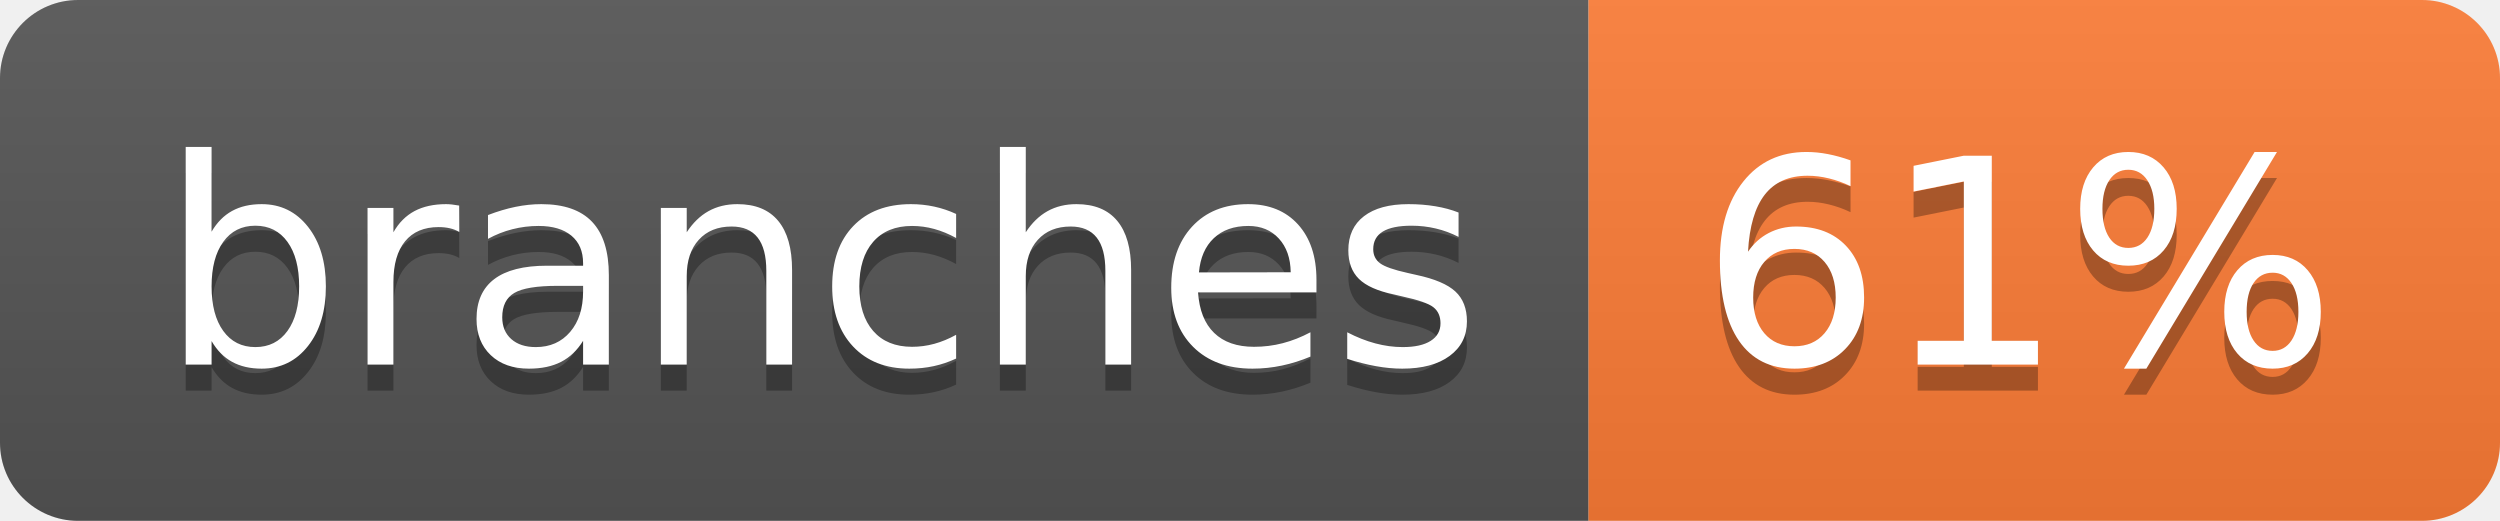
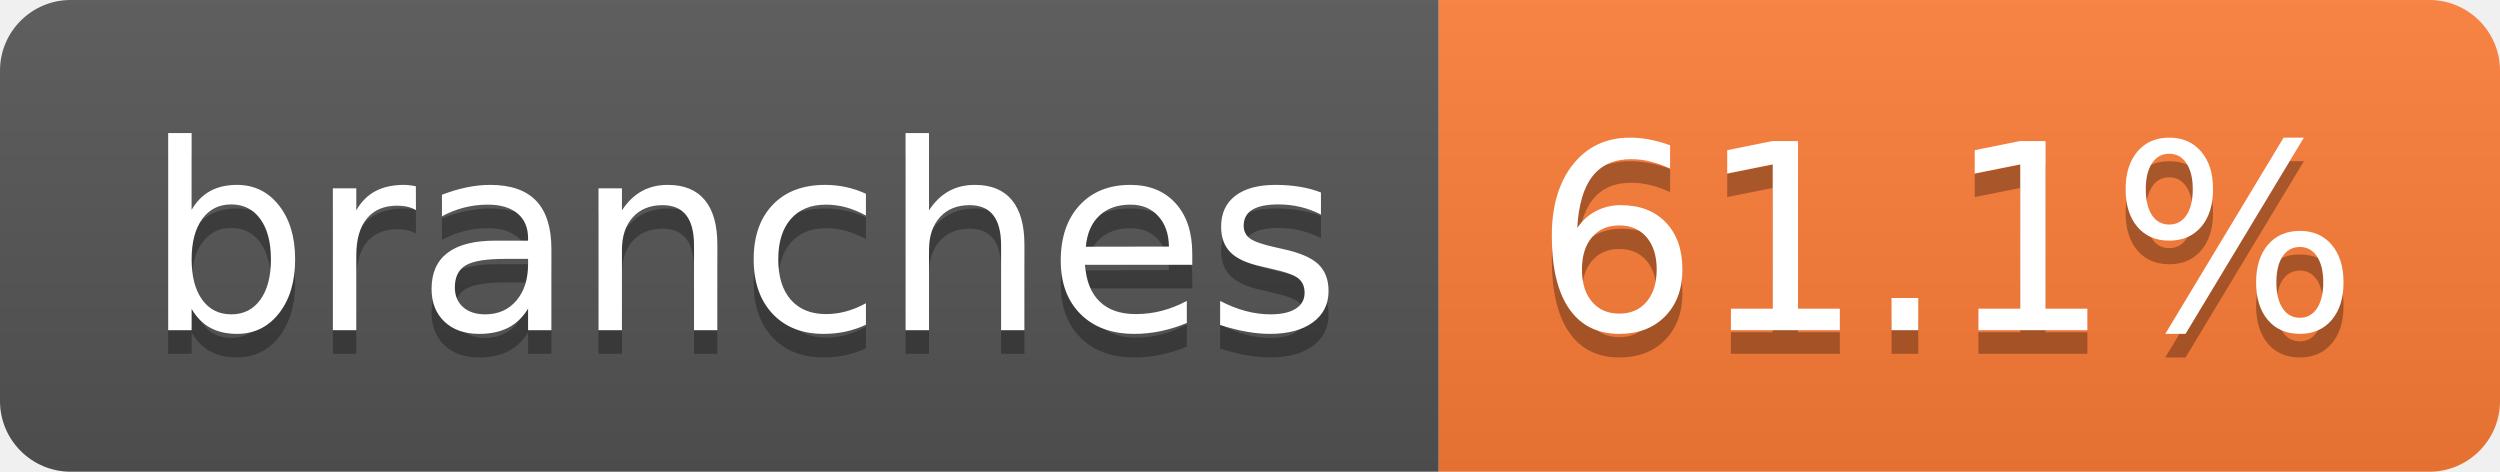
- <svg xmlns="http://www.w3.org/2000/svg" width="96" height="20" role="img" aria-label="branches: 61%">
+ <svg xmlns="http://www.w3.org/2000/svg" width="106" height="20" role="img" aria-label="branches: 61.1%">
  <linearGradient id="s" x2="0" y2="100%">
    <stop offset="0" stop-color="#bbb" stop-opacity=".1" />
    <stop offset="1" stop-opacity=".1" />
  </linearGradient>
  <clipPath id="r">
-     <rect width="96" height="20" rx="3" fill="#fff" />
+     <rect width="106" height="20" rx="3" fill="#fff" />
  </clipPath>
  <g clip-path="url(#r)">
    <rect width="61" height="20" fill="#555" />
-     <rect x="61" width="35" height="20" fill="#fe7d37" />
-     <rect width="96" height="20" fill="url(#s)" />
+     <rect x="61" width="45" height="20" fill="#fe7d37" />
+     <rect width="106" height="20" fill="url(#s)" />
  </g>
  <g fill="#fff" text-anchor="middle" font-family="Verdana,Geneva,DejaVu Sans,sans-serif" text-rendering="geometricPrecision" font-size="110">
    <text aria-hidden="true" x="315" y="150" fill="#010101" fill-opacity=".3" transform="scale(.1)" textLength="507">branches</text>
    <text x="315" y="140" transform="scale(.1)" fill="#fff" textLength="507">branches</text>
-     <text aria-hidden="true" x="775" y="150" fill="#010101" fill-opacity=".3" transform="scale(.1)" textLength="245">61%</text>
-     <text x="775" y="140" transform="scale(.1)" fill="#fff" textLength="245">61%</text>
+     <text aria-hidden="true" x="825" y="150" fill="#010101" fill-opacity=".3" transform="scale(.1)" textLength="350">61.1%</text>
+     <text x="825" y="140" transform="scale(.1)" fill="#fff" textLength="350">61.1%</text>
  </g>
</svg>
